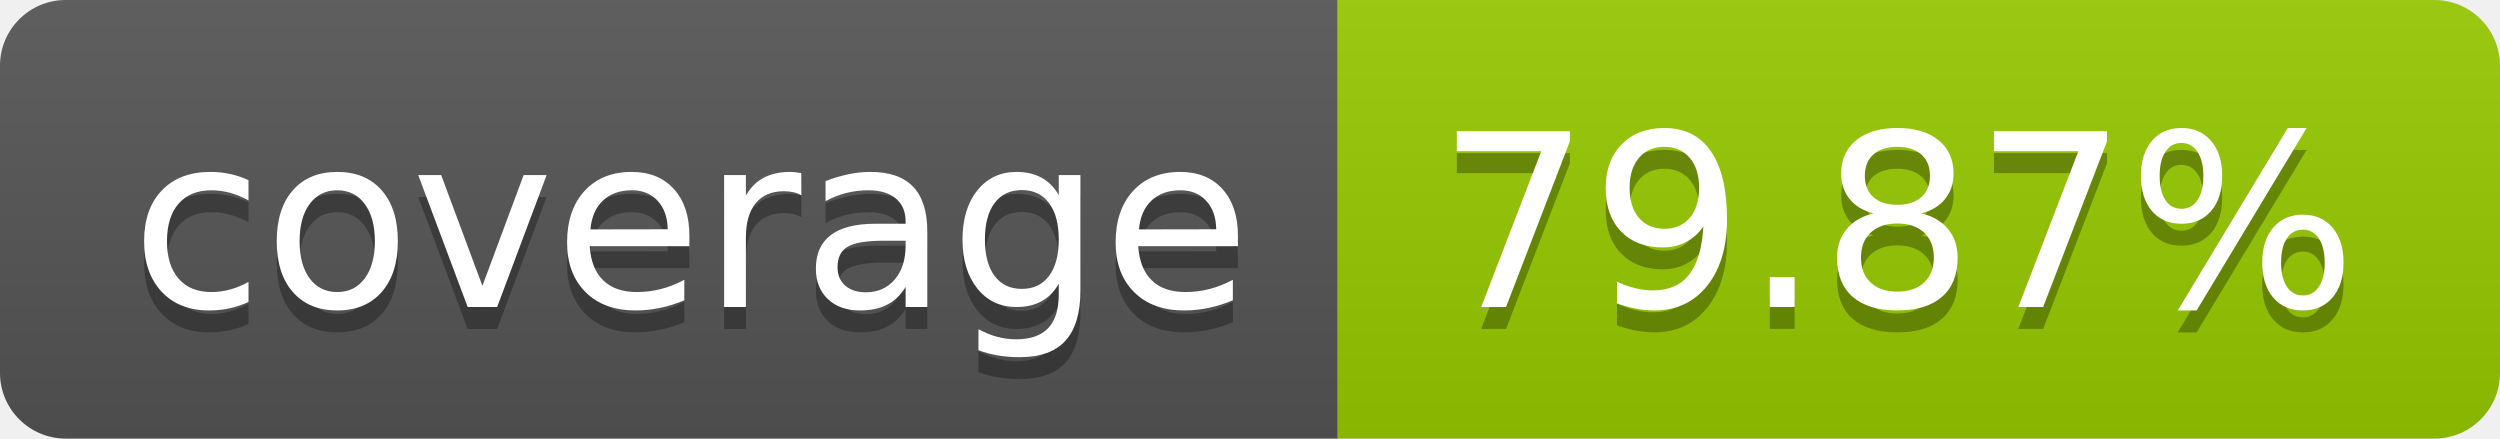
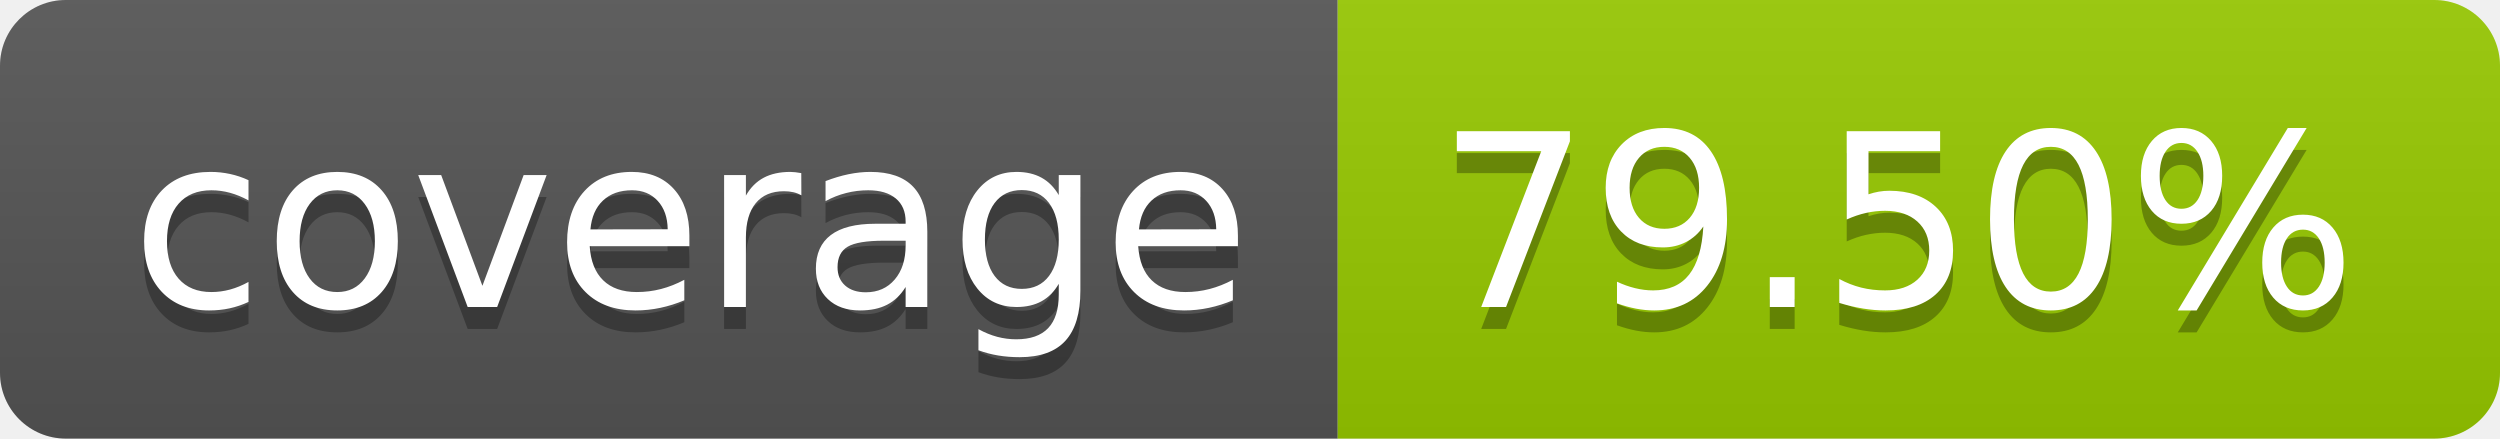
- <svg xmlns="http://www.w3.org/2000/svg" width="114" height="20" role="img" aria-label="coverage: 79.87%">
+ <svg xmlns="http://www.w3.org/2000/svg" width="114" height="20" role="img" aria-label="coverage: 79.50%">
  <linearGradient id="s" x2="0" y2="100%">
    <stop offset="0" stop-color="#bbb" stop-opacity=".1" />
    <stop offset="1" stop-opacity=".1" />
  </linearGradient>
  <clipPath id="r">
    <rect width="114" height="20" rx="3" fill="#fff" />
  </clipPath>
  <g clip-path="url(#r)">
    <rect width="61" height="20" fill="#555" />
    <rect x="61" width="53" height="20" fill="#97ca00" />
    <rect width="114" height="20" fill="url(#s)" />
  </g>
  <g fill="#fff" text-anchor="middle" font-family="Verdana,Geneva,DejaVu Sans,sans-serif" text-rendering="geometricPrecision" font-size="110">
    <text aria-hidden="true" x="315" y="150" fill="#010101" fill-opacity=".3" transform="scale(.1)" textLength="510">coverage</text>
    <text x="315" y="140" transform="scale(.1)" fill="#fff" textLength="510">coverage</text>
-     <text aria-hidden="true" x="865" y="150" fill="#010101" fill-opacity=".3" transform="scale(.1)" textLength="430">79.87%</text>
-     <text x="865" y="140" transform="scale(.1)" fill="#fff" textLength="430">79.87%</text>
+     <text aria-hidden="true" x="865" y="150" fill="#010101" fill-opacity=".3" transform="scale(.1)" textLength="430">79.50%</text>
+     <text x="865" y="140" transform="scale(.1)" fill="#fff" textLength="430">79.50%</text>
  </g>
</svg>
